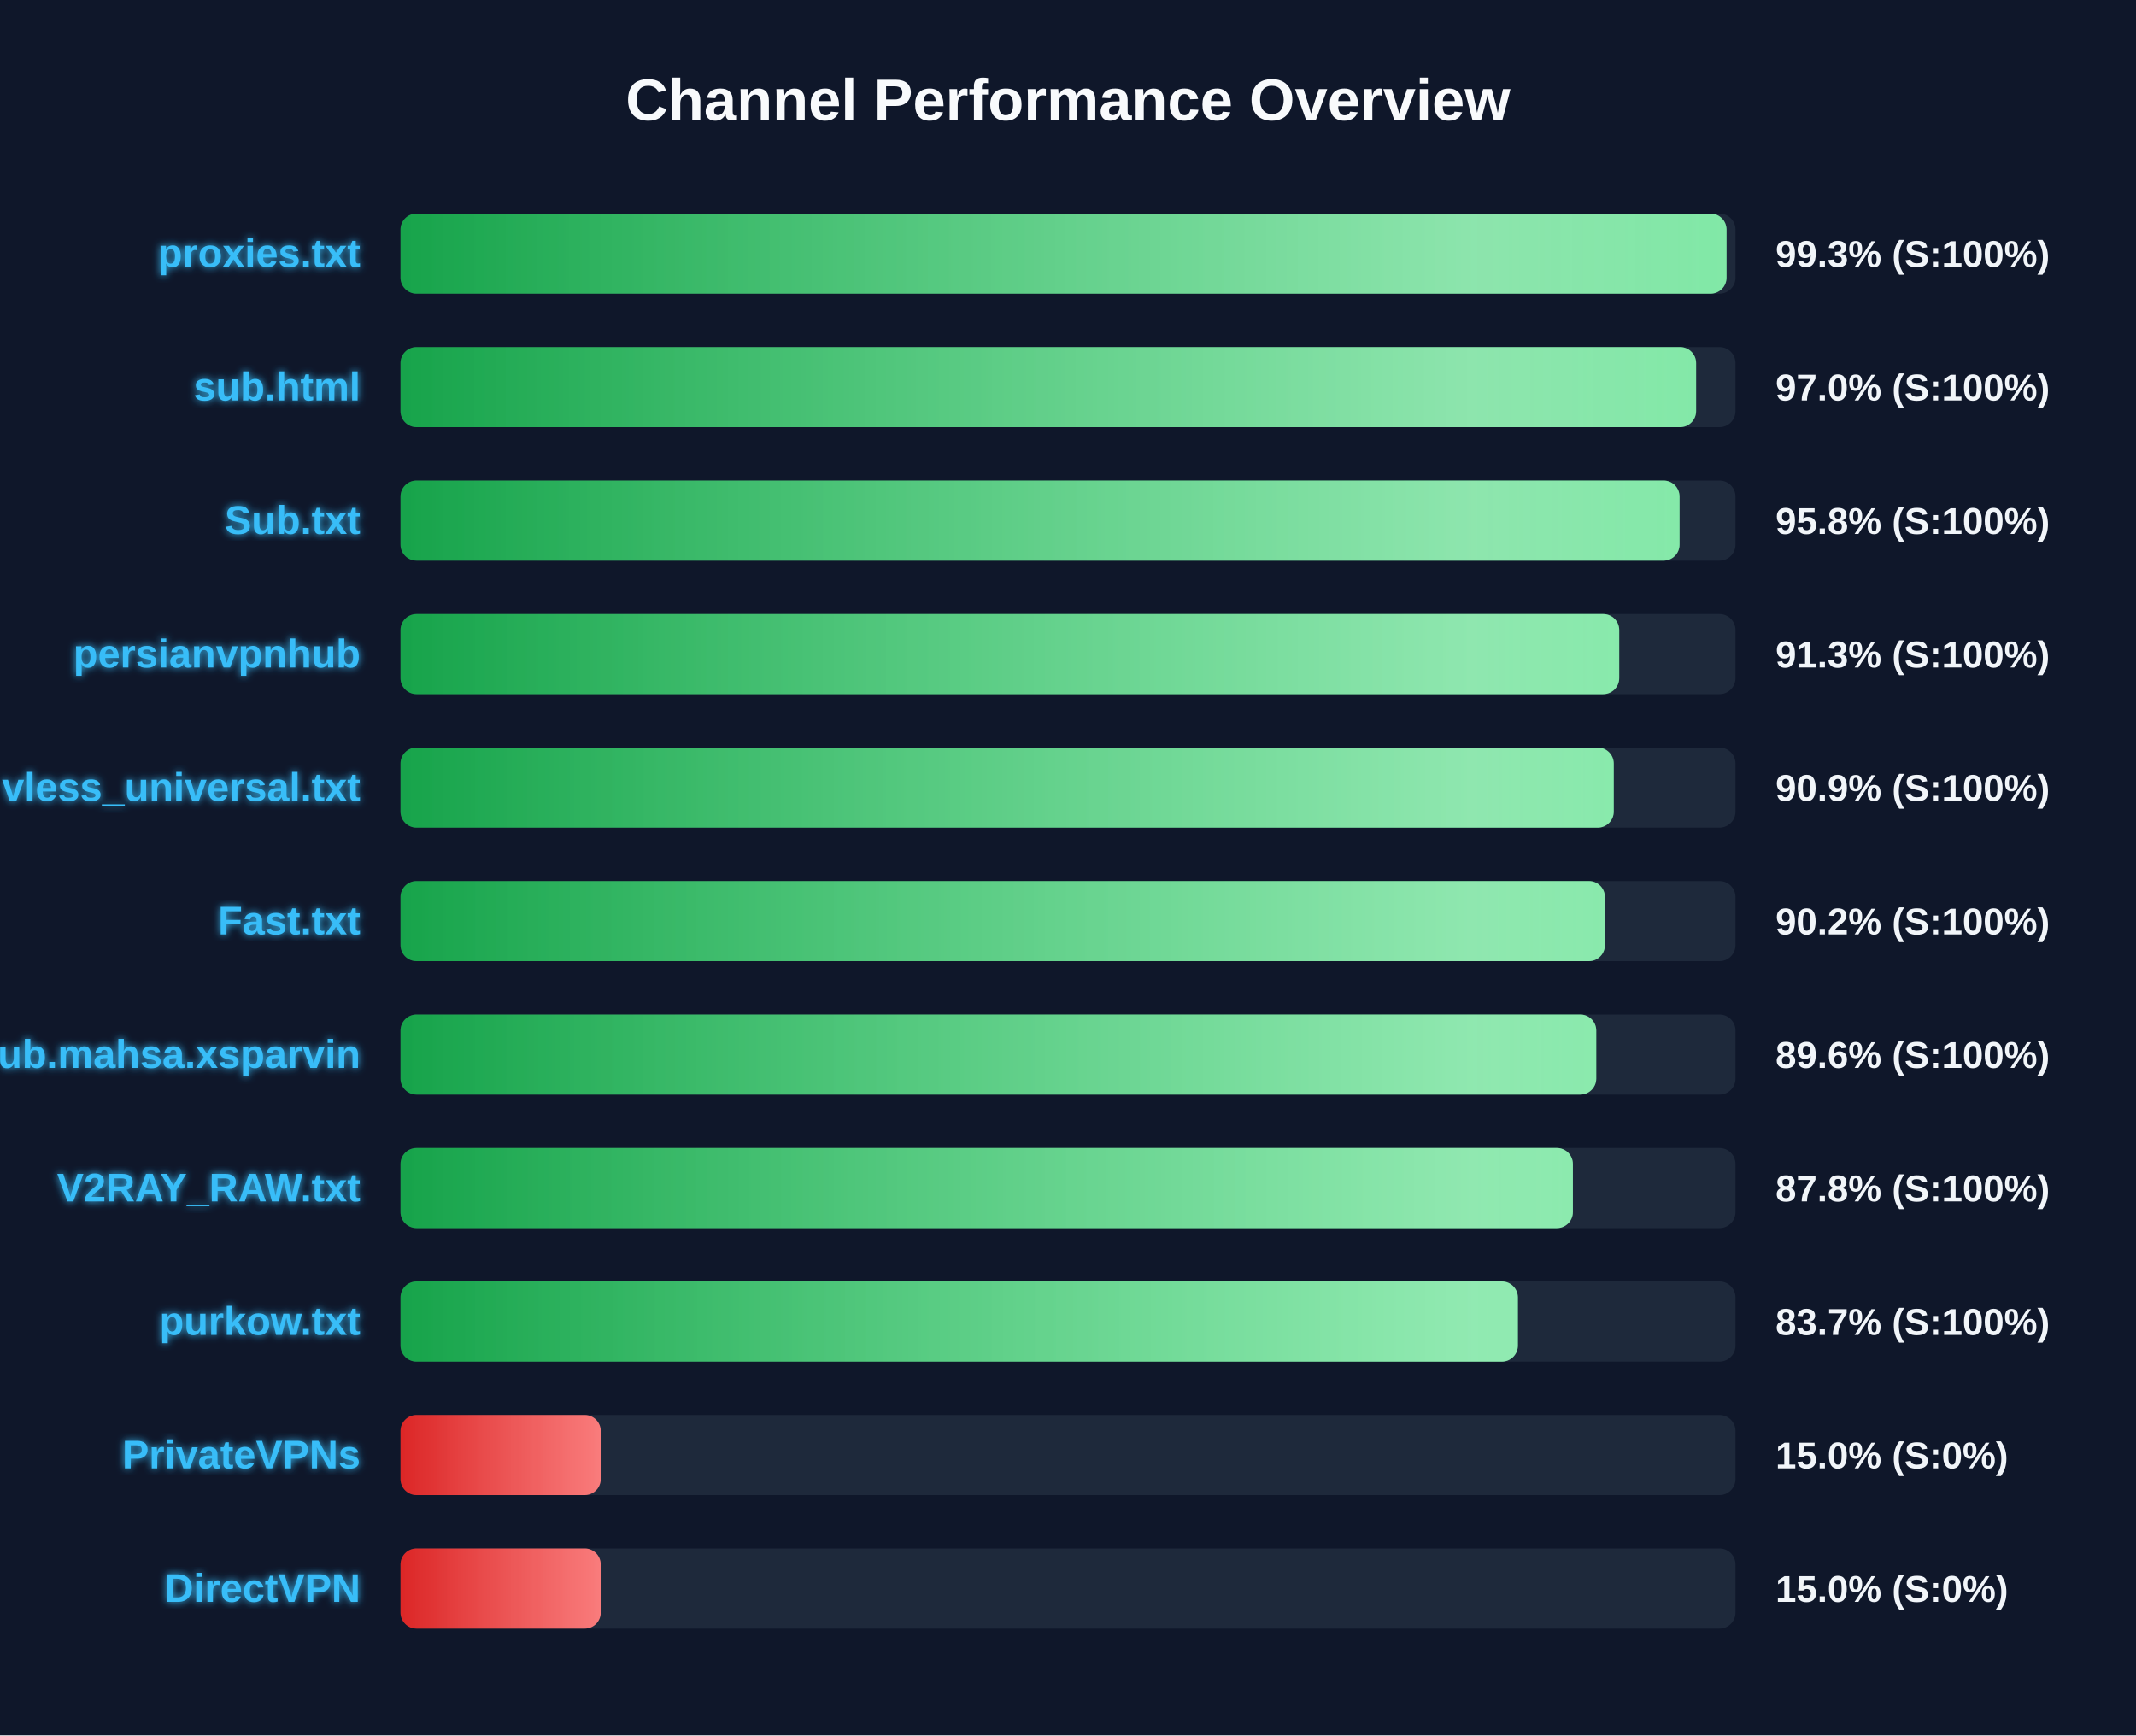
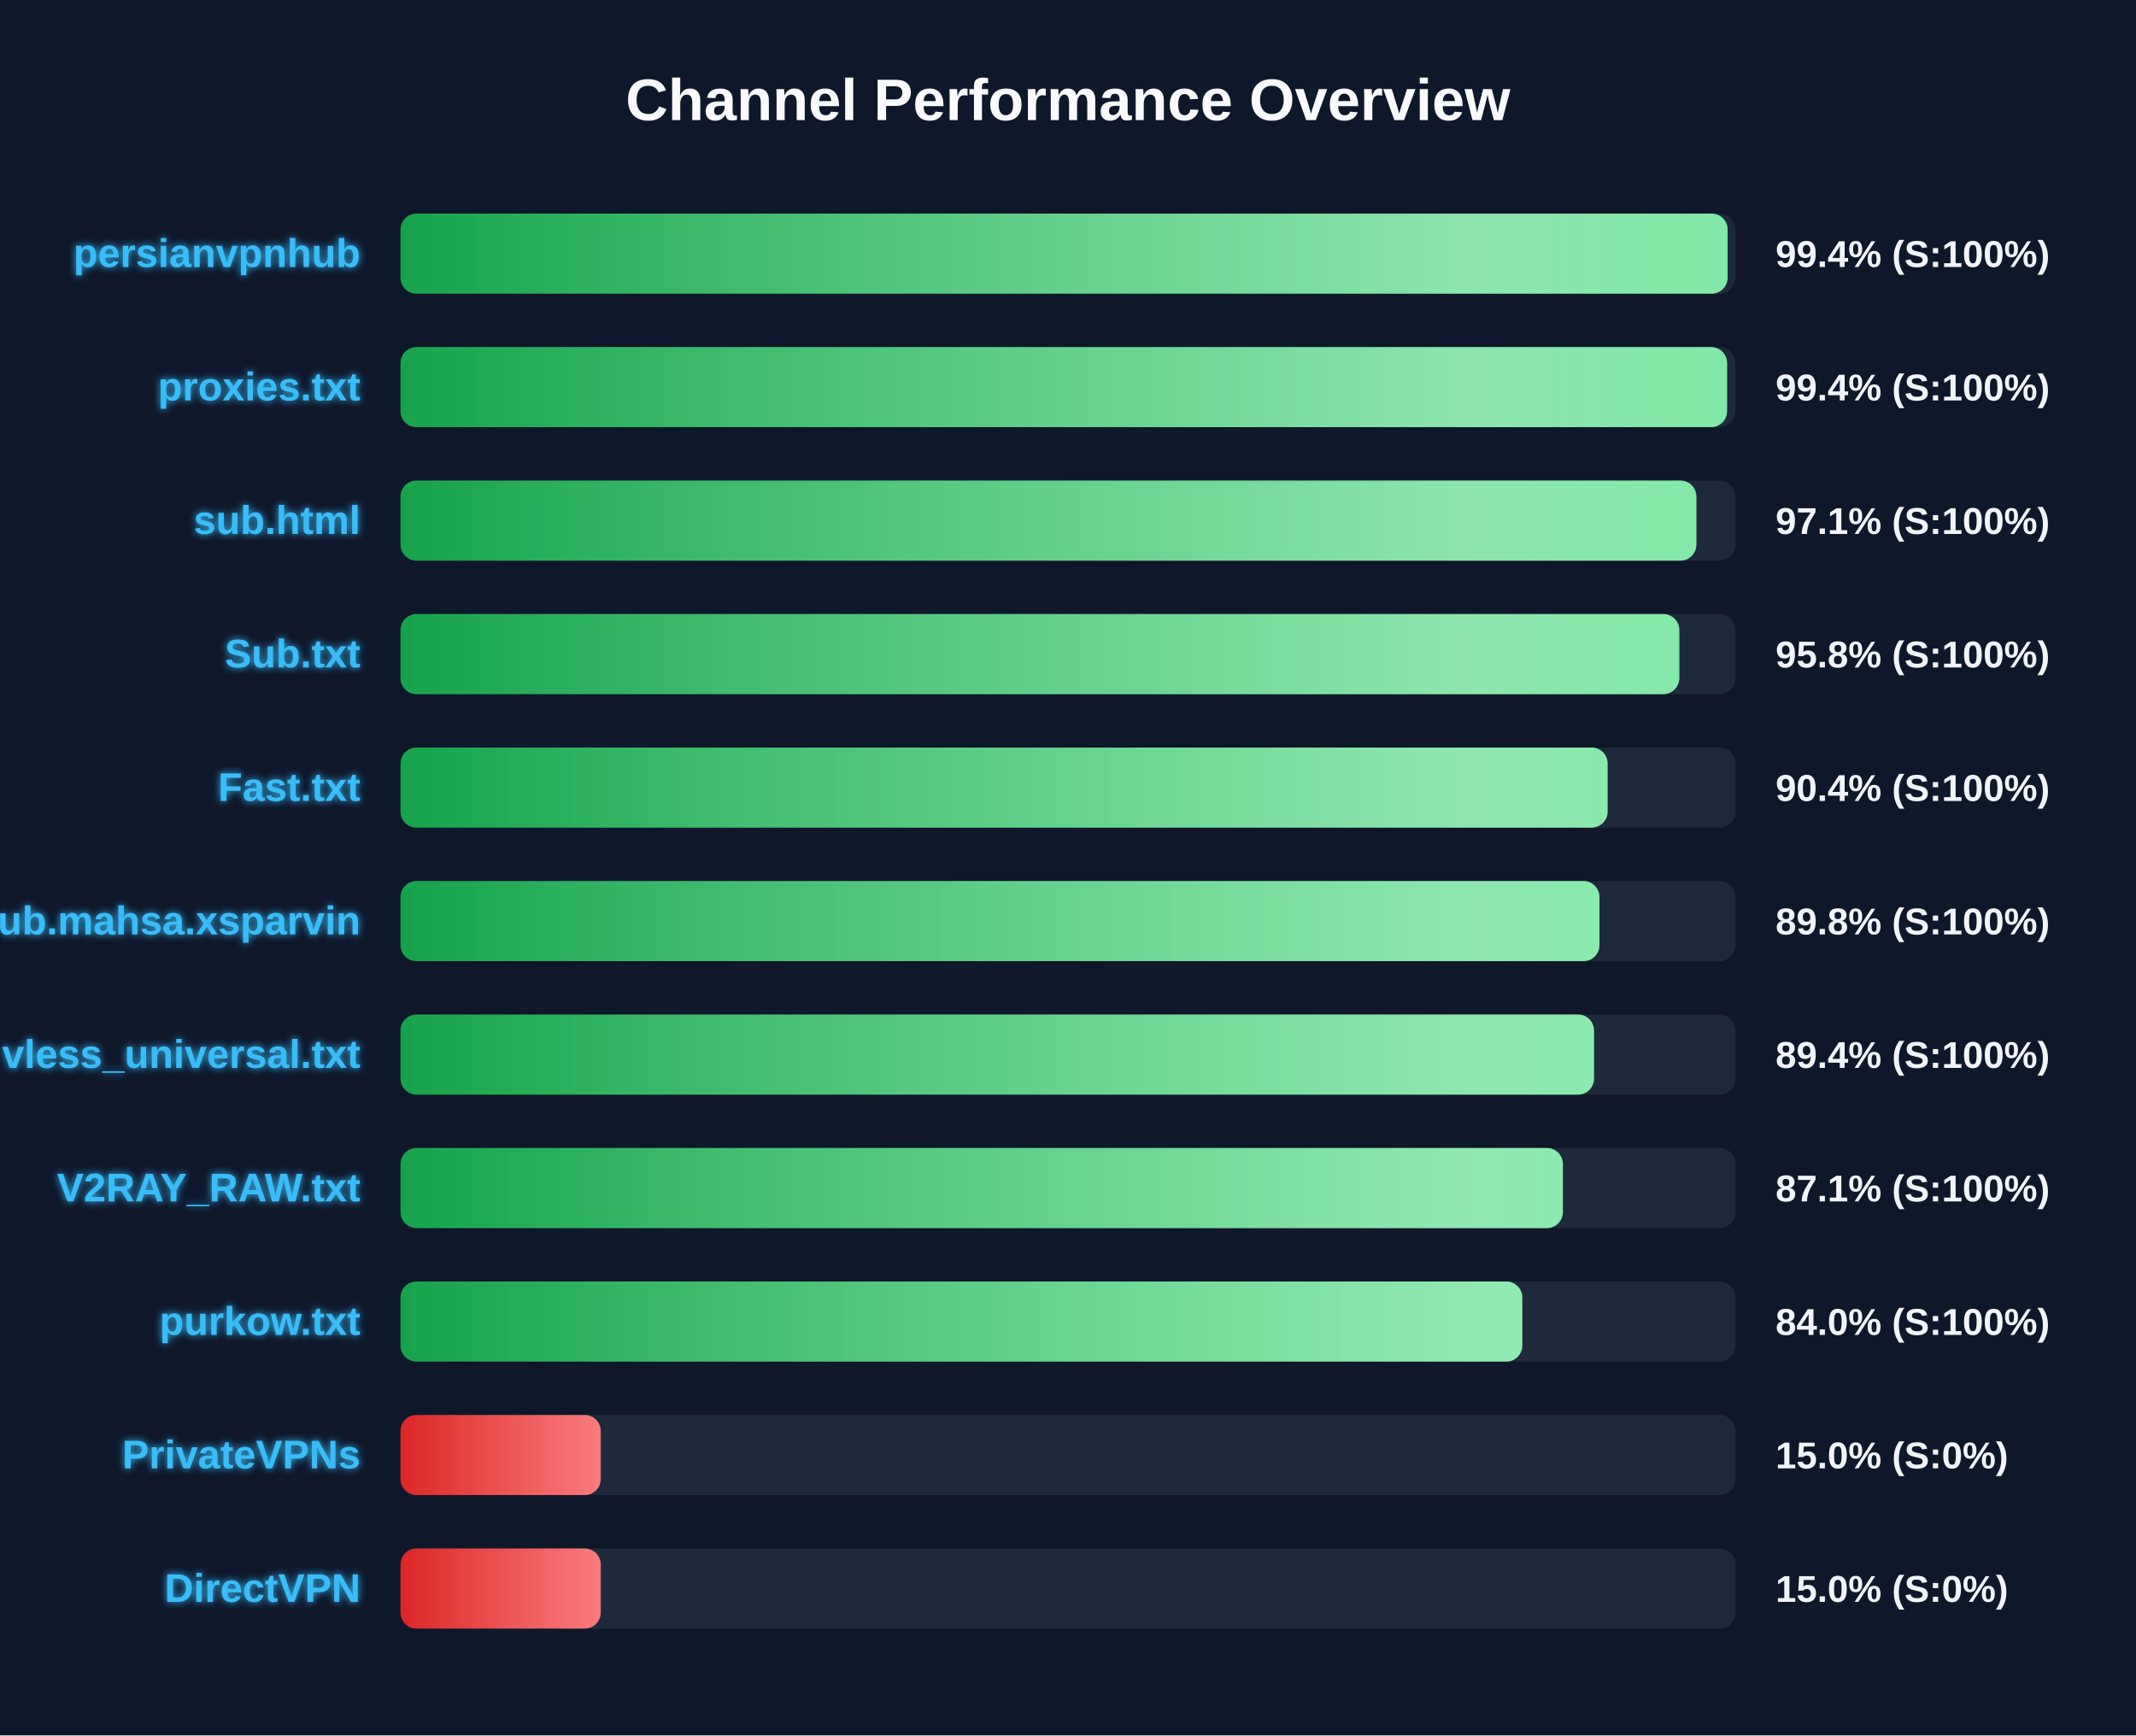
<svg xmlns="http://www.w3.org/2000/svg" width="800" height="650" version="1.1">
  <defs>
    <linearGradient id="grad-green" x1="0%" y1="0%" x2="100%" y2="0%">
      <stop offset="0%" stop-color="#16a34a" />
      <stop offset="100%" stop-color="#4ade80" />
    </linearGradient>
    <linearGradient id="grad-yellow" x1="0%" y1="0%" x2="100%" y2="0%">
      <stop offset="0%" stop-color="#ca8a04" />
      <stop offset="100%" stop-color="#fde047" />
    </linearGradient>
    <linearGradient id="grad-red" x1="0%" y1="0%" x2="100%" y2="0%">
      <stop offset="0%" stop-color="#dc2626" />
      <stop offset="100%" stop-color="#f87171" />
    </linearGradient>
    <linearGradient id="shimmer" x1="0%" y1="0%" x2="100%" y2="0%">
      <stop offset="0%" stop-color="rgba(255,255,255,0)" />
      <stop offset="50%" stop-color="rgba(255,255,255,0.4)" />
      <stop offset="100%" stop-color="rgba(255,255,255,0)" />
    </linearGradient>
    <filter id="glow" x="-20%" y="-20%" width="140%" height="140%">
      <feGaussianBlur stdDeviation="1.5" result="blur" />
      <feComposite in="SourceGraphic" in2="blur" operator="over" />
    </filter>
  </defs>
  <style>
        .bg-rect { fill: #0f172a; }
        .title { font: bold 22px 'Segoe UI', Arial, sans-serif; fill: #f8fafc; }
        .row { font: bold 15px 'Segoe UI', Arial, sans-serif; fill: #38bdf8; filter: url(#glow); }
        .score { font: bold 14px 'Segoe UI', Arial, sans-serif; fill: #f1f5f9; }
        @keyframes shimmer-anim {
            0% { transform: translateX(-100%); }
            100% { transform: translateX(200%); }
        }
        .shimmer-rect {
            animation: shimmer-anim 2.5s infinite linear;
        }
    </style>
  <rect width="100%" height="100%" class="bg-rect" />
  <text x="400" y="45" text-anchor="middle" class="title">Channel Performance Overview</text>
  <rect x="150" y="80" width="500" height="30" fill="#1e293b" rx="6" />
  <clipPath id="clip-0">
-     <rect x="150" y="80" width="496.65" height="30" rx="6" />
+     <rect x="150" y="80" width="497.05" height="30" rx="6" />
  </clipPath>
-   <rect x="150" y="80" width="496.65" height="30" fill="url(#grad-green)" rx="6" />
+   <rect x="150" y="80" width="497.05" height="30" fill="url(#grad-green)" rx="6" />
  <g clip-path="url(#clip-0)">
    <rect x="150" y="80" width="100%" height="30" fill="url(#shimmer)" class="shimmer-rect" />
  </g>
-   <text x="135" y="100" text-anchor="end" class="row">proxies.txt</text>
-   <text x="665" y="100" text-anchor="start" class="score">99.3% (S:100%)</text>
+   <text x="135" y="100" text-anchor="end" class="row">persianvpnhub</text>
+   <text x="665" y="100" text-anchor="start" class="score">99.4% (S:100%)</text>
  <rect x="150" y="130" width="500" height="30" fill="#1e293b" rx="6" />
  <clipPath id="clip-1">
-     <rect x="150" y="130" width="485.25" height="30" rx="6" />
+     <rect x="150" y="130" width="496.85" height="30" rx="6" />
  </clipPath>
-   <rect x="150" y="130" width="485.25" height="30" fill="url(#grad-green)" rx="6" />
+   <rect x="150" y="130" width="496.85" height="30" fill="url(#grad-green)" rx="6" />
  <g clip-path="url(#clip-1)">
    <rect x="150" y="130" width="100%" height="30" fill="url(#shimmer)" class="shimmer-rect" />
  </g>
-   <text x="135" y="150" text-anchor="end" class="row">sub.html</text>
-   <text x="665" y="150" text-anchor="start" class="score">97.0% (S:100%)</text>
+   <text x="135" y="150" text-anchor="end" class="row">proxies.txt</text>
+   <text x="665" y="150" text-anchor="start" class="score">99.4% (S:100%)</text>
  <rect x="150" y="180" width="500" height="30" fill="#1e293b" rx="6" />
  <clipPath id="clip-2">
-     <rect x="150" y="180" width="479.05" height="30" rx="6" />
+     <rect x="150" y="180" width="485.35" height="30" rx="6" />
  </clipPath>
-   <rect x="150" y="180" width="479.05" height="30" fill="url(#grad-green)" rx="6" />
+   <rect x="150" y="180" width="485.35" height="30" fill="url(#grad-green)" rx="6" />
  <g clip-path="url(#clip-2)">
    <rect x="150" y="180" width="100%" height="30" fill="url(#shimmer)" class="shimmer-rect" />
  </g>
-   <text x="135" y="200" text-anchor="end" class="row">Sub.txt</text>
-   <text x="665" y="200" text-anchor="start" class="score">95.8% (S:100%)</text>
+   <text x="135" y="200" text-anchor="end" class="row">sub.html</text>
+   <text x="665" y="200" text-anchor="start" class="score">97.1% (S:100%)</text>
  <rect x="150" y="230" width="500" height="30" fill="#1e293b" rx="6" />
  <clipPath id="clip-3">
-     <rect x="150" y="230" width="456.45" height="30" rx="6" />
+     <rect x="150" y="230" width="478.95" height="30" rx="6" />
  </clipPath>
-   <rect x="150" y="230" width="456.45" height="30" fill="url(#grad-green)" rx="6" />
+   <rect x="150" y="230" width="478.95" height="30" fill="url(#grad-green)" rx="6" />
  <g clip-path="url(#clip-3)">
    <rect x="150" y="230" width="100%" height="30" fill="url(#shimmer)" class="shimmer-rect" />
  </g>
-   <text x="135" y="250" text-anchor="end" class="row">persianvpnhub</text>
-   <text x="665" y="250" text-anchor="start" class="score">91.3% (S:100%)</text>
+   <text x="135" y="250" text-anchor="end" class="row">Sub.txt</text>
+   <text x="665" y="250" text-anchor="start" class="score">95.8% (S:100%)</text>
  <rect x="150" y="280" width="500" height="30" fill="#1e293b" rx="6" />
  <clipPath id="clip-4">
-     <rect x="150" y="280" width="454.4" height="30" rx="6" />
+     <rect x="150" y="280" width="452.1" height="30" rx="6" />
  </clipPath>
-   <rect x="150" y="280" width="454.4" height="30" fill="url(#grad-green)" rx="6" />
+   <rect x="150" y="280" width="452.1" height="30" fill="url(#grad-green)" rx="6" />
  <g clip-path="url(#clip-4)">
    <rect x="150" y="280" width="100%" height="30" fill="url(#shimmer)" class="shimmer-rect" />
  </g>
-   <text x="135" y="300" text-anchor="end" class="row">vless_universal.txt</text>
-   <text x="665" y="300" text-anchor="start" class="score">90.9% (S:100%)</text>
+   <text x="135" y="300" text-anchor="end" class="row">Fast.txt</text>
+   <text x="665" y="300" text-anchor="start" class="score">90.4% (S:100%)</text>
  <rect x="150" y="330" width="500" height="30" fill="#1e293b" rx="6" />
  <clipPath id="clip-5">
-     <rect x="150" y="330" width="451.1" height="30" rx="6" />
+     <rect x="150" y="330" width="449.05" height="30" rx="6" />
  </clipPath>
-   <rect x="150" y="330" width="451.1" height="30" fill="url(#grad-green)" rx="6" />
+   <rect x="150" y="330" width="449.05" height="30" fill="url(#grad-green)" rx="6" />
  <g clip-path="url(#clip-5)">
    <rect x="150" y="330" width="100%" height="30" fill="url(#shimmer)" class="shimmer-rect" />
  </g>
-   <text x="135" y="350" text-anchor="end" class="row">Fast.txt</text>
-   <text x="665" y="350" text-anchor="start" class="score">90.2% (S:100%)</text>
+   <text x="135" y="350" text-anchor="end" class="row">Sub.mahsa.xsparvin</text>
+   <text x="665" y="350" text-anchor="start" class="score">89.8% (S:100%)</text>
  <rect x="150" y="380" width="500" height="30" fill="#1e293b" rx="6" />
  <clipPath id="clip-6">
-     <rect x="150" y="380" width="447.85" height="30" rx="6" />
+     <rect x="150" y="380" width="447.0" height="30" rx="6" />
  </clipPath>
-   <rect x="150" y="380" width="447.85" height="30" fill="url(#grad-green)" rx="6" />
+   <rect x="150" y="380" width="447.0" height="30" fill="url(#grad-green)" rx="6" />
  <g clip-path="url(#clip-6)">
    <rect x="150" y="380" width="100%" height="30" fill="url(#shimmer)" class="shimmer-rect" />
  </g>
-   <text x="135" y="400" text-anchor="end" class="row">Sub.mahsa.xsparvin</text>
-   <text x="665" y="400" text-anchor="start" class="score">89.6% (S:100%)</text>
+   <text x="135" y="400" text-anchor="end" class="row">vless_universal.txt</text>
+   <text x="665" y="400" text-anchor="start" class="score">89.4% (S:100%)</text>
  <rect x="150" y="430" width="500" height="30" fill="#1e293b" rx="6" />
  <clipPath id="clip-7">
-     <rect x="150" y="430" width="439.1" height="30" rx="6" />
+     <rect x="150" y="430" width="435.35" height="30" rx="6" />
  </clipPath>
-   <rect x="150" y="430" width="439.1" height="30" fill="url(#grad-green)" rx="6" />
+   <rect x="150" y="430" width="435.35" height="30" fill="url(#grad-green)" rx="6" />
  <g clip-path="url(#clip-7)">
    <rect x="150" y="430" width="100%" height="30" fill="url(#shimmer)" class="shimmer-rect" />
  </g>
  <text x="135" y="450" text-anchor="end" class="row">V2RAY_RAW.txt</text>
-   <text x="665" y="450" text-anchor="start" class="score">87.8% (S:100%)</text>
+   <text x="665" y="450" text-anchor="start" class="score">87.1% (S:100%)</text>
  <rect x="150" y="480" width="500" height="30" fill="#1e293b" rx="6" />
  <clipPath id="clip-8">
-     <rect x="150" y="480" width="418.5" height="30" rx="6" />
+     <rect x="150" y="480" width="420.15" height="30" rx="6" />
  </clipPath>
-   <rect x="150" y="480" width="418.5" height="30" fill="url(#grad-green)" rx="6" />
+   <rect x="150" y="480" width="420.15" height="30" fill="url(#grad-green)" rx="6" />
  <g clip-path="url(#clip-8)">
    <rect x="150" y="480" width="100%" height="30" fill="url(#shimmer)" class="shimmer-rect" />
  </g>
  <text x="135" y="500" text-anchor="end" class="row">purkow.txt</text>
-   <text x="665" y="500" text-anchor="start" class="score">83.7% (S:100%)</text>
+   <text x="665" y="500" text-anchor="start" class="score">84.0% (S:100%)</text>
  <rect x="150" y="530" width="500" height="30" fill="#1e293b" rx="6" />
  <clipPath id="clip-9">
    <rect x="150" y="530" width="75.0" height="30" rx="6" />
  </clipPath>
  <rect x="150" y="530" width="75.0" height="30" fill="url(#grad-red)" rx="6" />
  <g clip-path="url(#clip-9)">
    <rect x="150" y="530" width="100%" height="30" fill="url(#shimmer)" class="shimmer-rect" />
  </g>
  <text x="135" y="550" text-anchor="end" class="row">PrivateVPNs</text>
  <text x="665" y="550" text-anchor="start" class="score">15.0% (S:0%)</text>
  <rect x="150" y="580" width="500" height="30" fill="#1e293b" rx="6" />
  <clipPath id="clip-10">
    <rect x="150" y="580" width="75.0" height="30" rx="6" />
  </clipPath>
  <rect x="150" y="580" width="75.0" height="30" fill="url(#grad-red)" rx="6" />
  <g clip-path="url(#clip-10)">
    <rect x="150" y="580" width="100%" height="30" fill="url(#shimmer)" class="shimmer-rect" />
  </g>
  <text x="135" y="600" text-anchor="end" class="row">DirectVPN</text>
  <text x="665" y="600" text-anchor="start" class="score">15.0% (S:0%)</text>
</svg>
